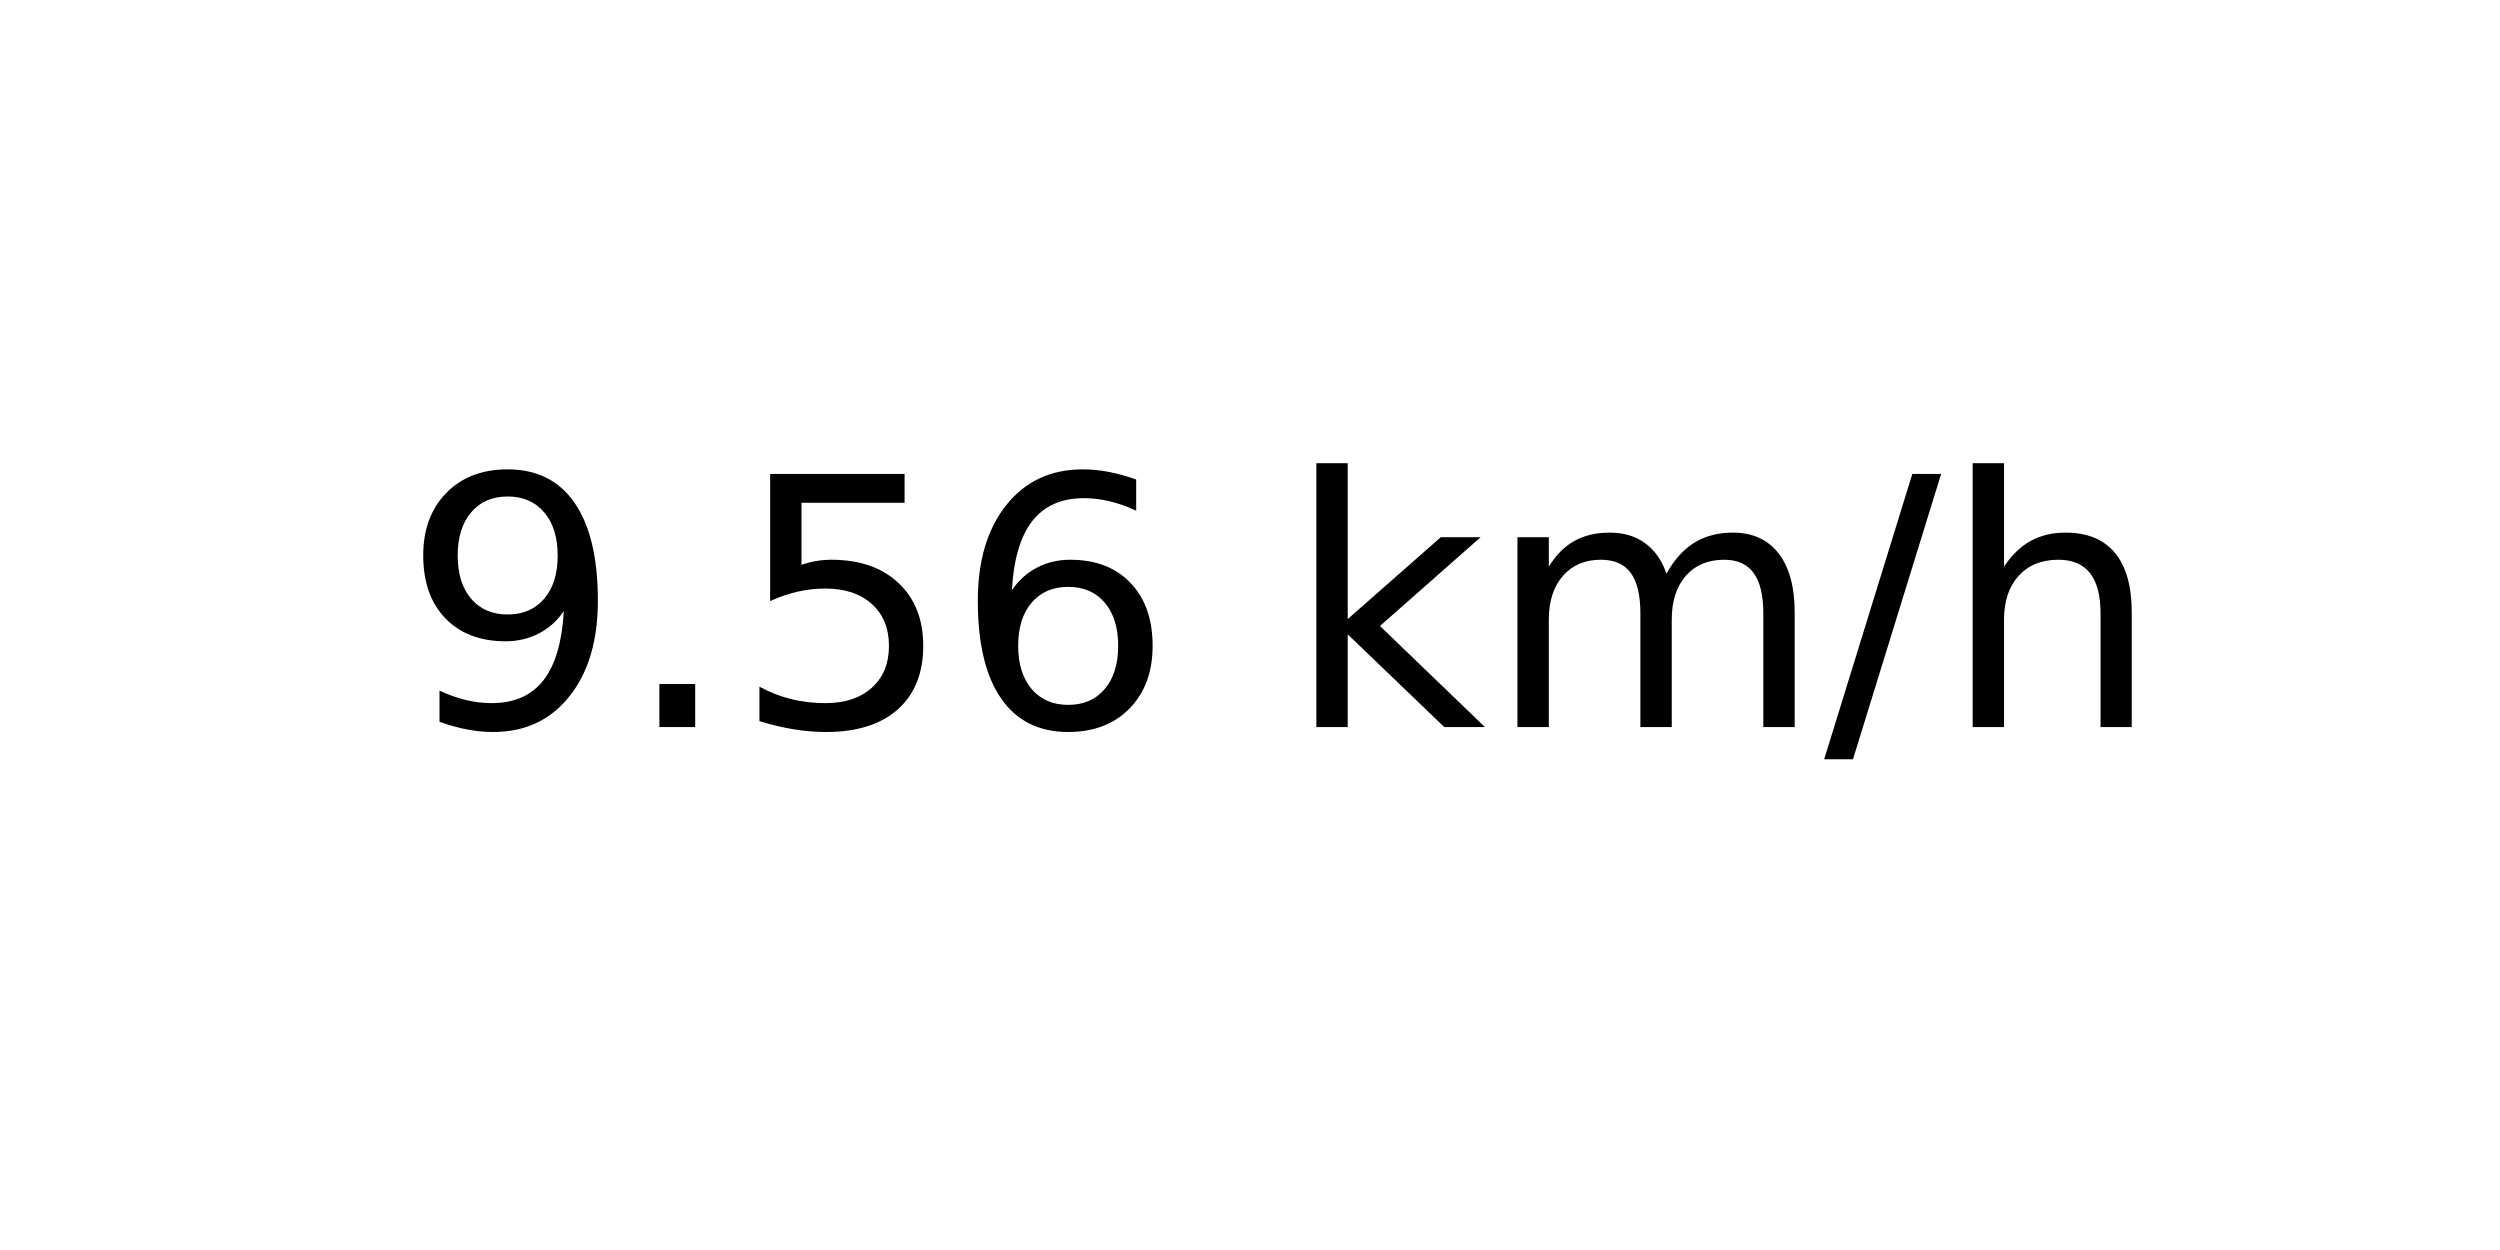
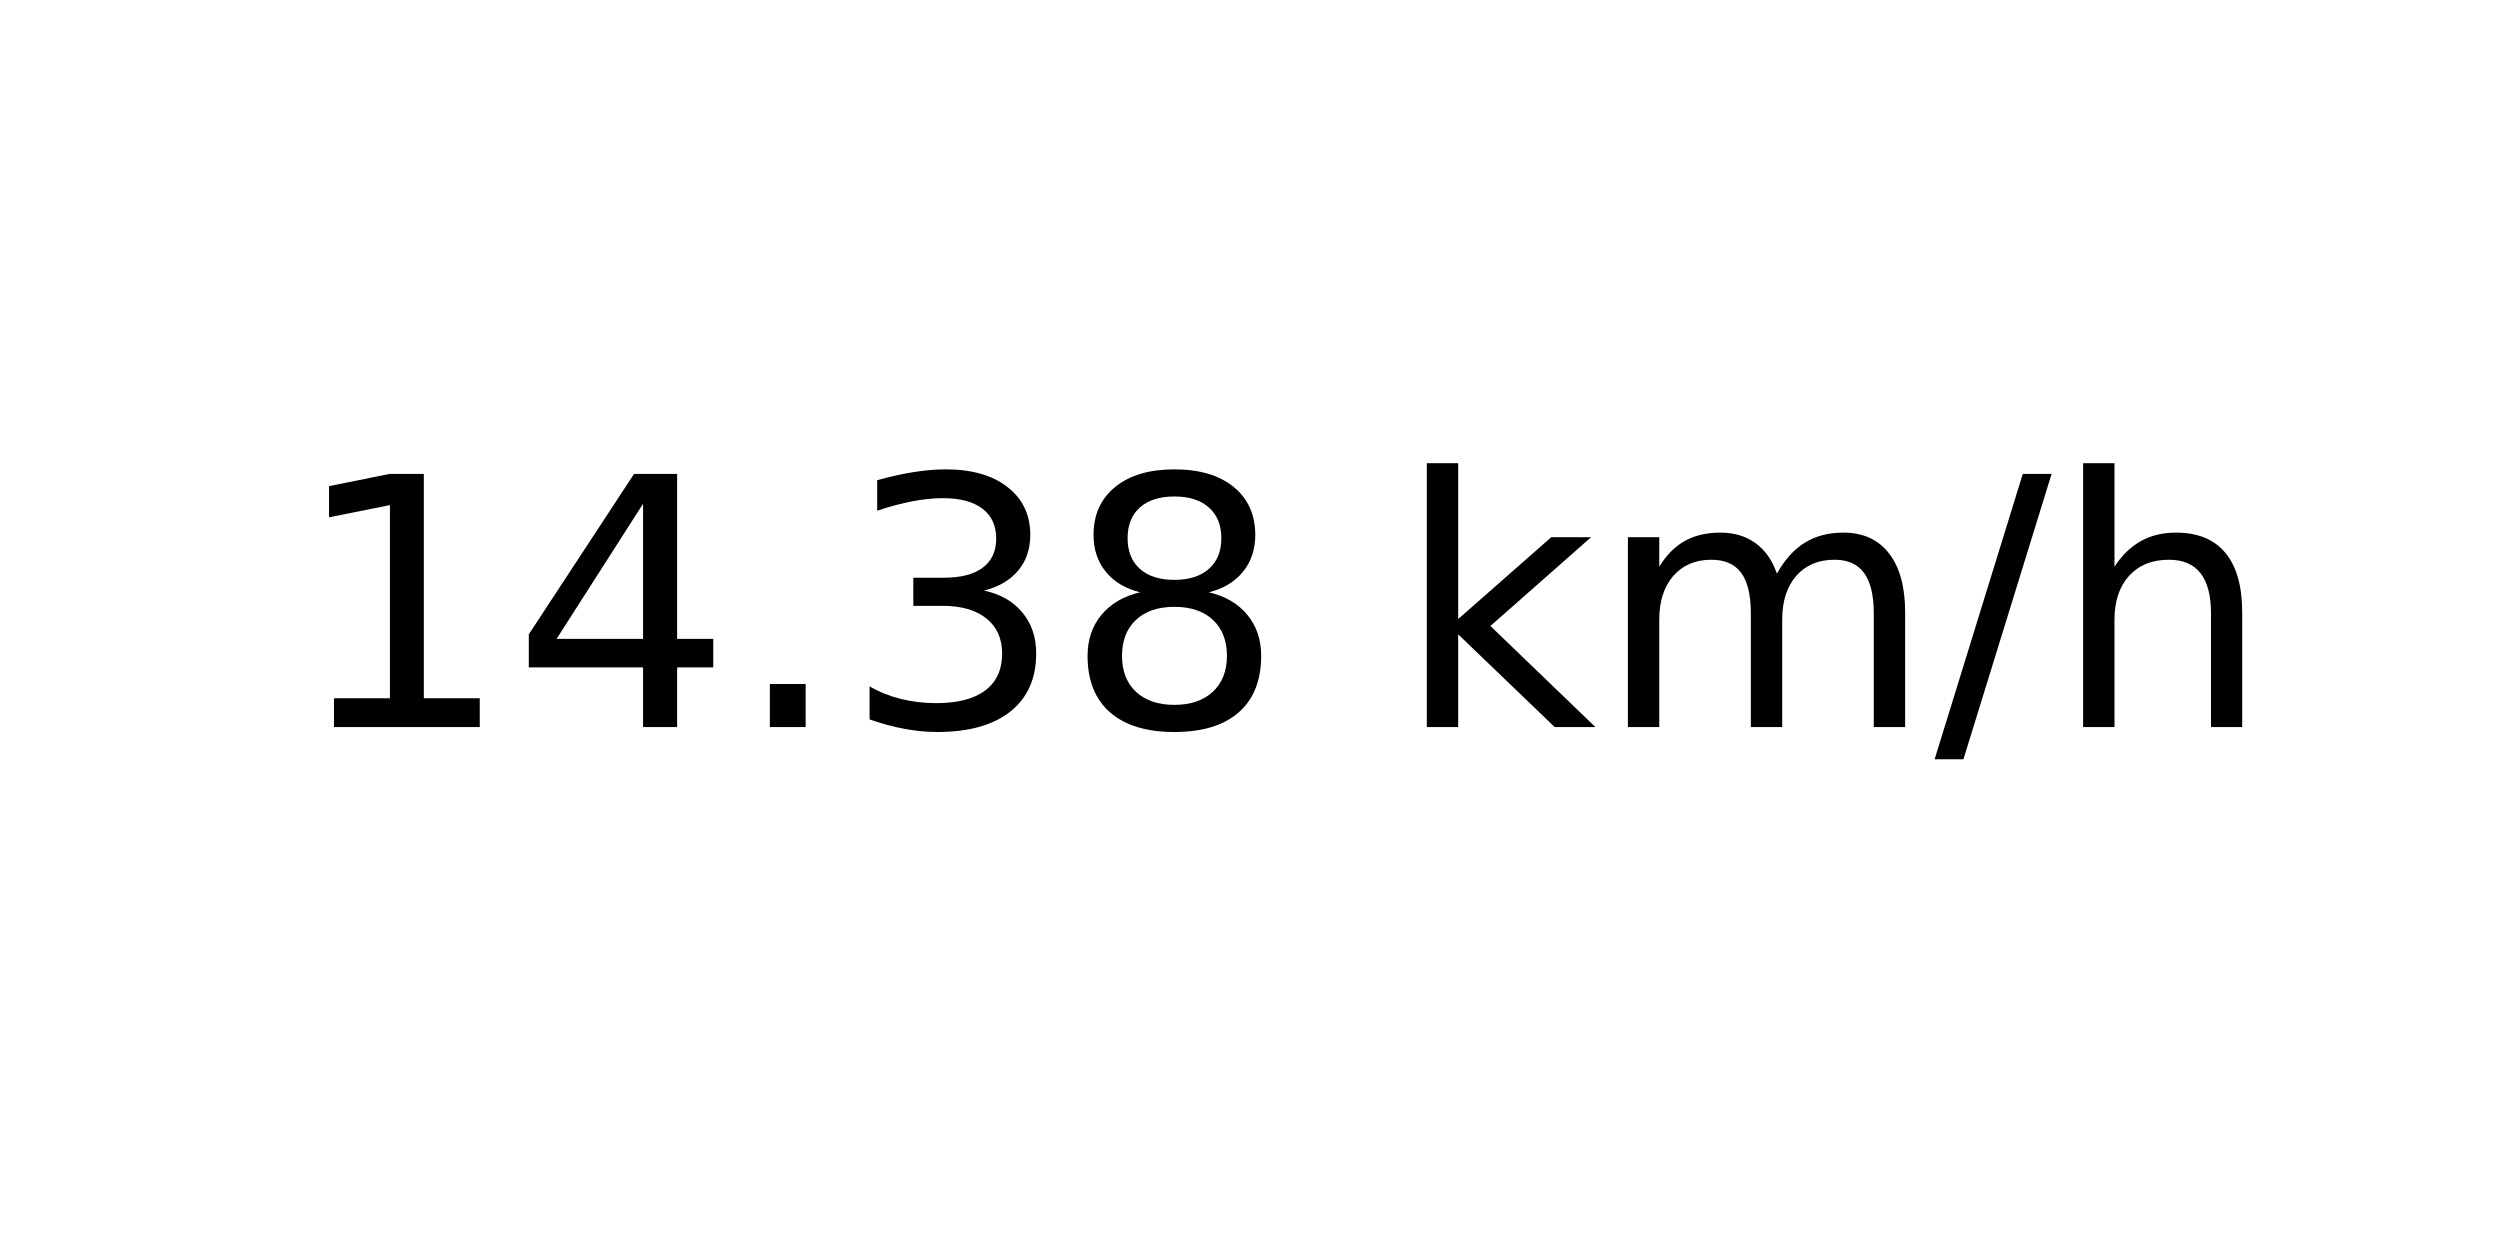
<svg xmlns="http://www.w3.org/2000/svg" xmlns:xlink="http://www.w3.org/1999/xlink" width="72pt" height="36pt" viewBox="0 0 72 36" version="1.1">
  <defs>
    <style type="text/css">*{stroke-linejoin: round; stroke-linecap: butt}</style>
  </defs>
  <g id="figure_1">
    <g id="axes_1">
      <g id="text_1">
-         <g transform="translate(11.55937 20.93937) scale(0.1 -0.1)">
+         <g transform="translate(8.378125 20.93937) scale(0.1 -0.1)">
          <defs>
-             <path id="DejaVuSans-39" d="M 703 97  L 703 672  Q 941 559 1184 500  Q 1428 441 1663 441  Q 2288 441 2617 861  Q 2947 1281 2994 2138  Q 2813 1869 2534 1725  Q 2256 1581 1919 1581  Q 1219 1581 811 2004  Q 403 2428 403 3163  Q 403 3881 828 4315  Q 1253 4750 1959 4750  Q 2769 4750 3195 4129  Q 3622 3509 3622 2328  Q 3622 1225 3098 567  Q 2575 -91 1691 -91  Q 1453 -91 1209 -44  Q 966 3 703 97  z M 1959 2075  Q 2384 2075 2632 2365  Q 2881 2656 2881 3163  Q 2881 3666 2632 3958  Q 2384 4250 1959 4250  Q 1534 4250 1286 3958  Q 1038 3666 1038 3163  Q 1038 2656 1286 2365  Q 1534 2075 1959 2075  z " transform="scale(0.015625)" />
+             <path id="DejaVuSans-31" d="M 794 531  L 1825 531  L 1825 4091  L 703 3866  L 703 4441  L 1819 4666  L 2450 4666  L 2450 531  L 3481 531  L 3481 0  L 794 0  L 794 531  z " transform="scale(0.015625)" />
+             <path id="DejaVuSans-34" d="M 2419 4116  L 825 1625  L 2419 1625  L 2419 4116  z M 2253 4666  L 3047 4666  L 3047 1625  L 3713 1625  L 3713 1100  L 3047 1100  L 3047 0  L 2419 0  L 2419 1100  L 313 1100  L 313 1709  L 2253 4666  z " transform="scale(0.015625)" />
            <path id="DejaVuSans-2e" d="M 684 794  L 1344 794  L 1344 0  L 684 0  L 684 794  z " transform="scale(0.015625)" />
-             <path id="DejaVuSans-35" d="M 691 4666  L 3169 4666  L 3169 4134  L 1269 4134  L 1269 2991  Q 1406 3038 1543 3061  Q 1681 3084 1819 3084  Q 2600 3084 3056 2656  Q 3513 2228 3513 1497  Q 3513 744 3044 326  Q 2575 -91 1722 -91  Q 1428 -91 1123 -41  Q 819 9 494 109  L 494 744  Q 775 591 1075 516  Q 1375 441 1709 441  Q 2250 441 2565 725  Q 2881 1009 2881 1497  Q 2881 1984 2565 2268  Q 2250 2553 1709 2553  Q 1456 2553 1204 2497  Q 953 2441 691 2322  L 691 4666  z " transform="scale(0.015625)" />
-             <path id="DejaVuSans-36" d="M 2113 2584  Q 1688 2584 1439 2293  Q 1191 2003 1191 1497  Q 1191 994 1439 701  Q 1688 409 2113 409  Q 2538 409 2786 701  Q 3034 994 3034 1497  Q 3034 2003 2786 2293  Q 2538 2584 2113 2584  z M 3366 4563  L 3366 3988  Q 3128 4100 2886 4159  Q 2644 4219 2406 4219  Q 1781 4219 1451 3797  Q 1122 3375 1075 2522  Q 1259 2794 1537 2939  Q 1816 3084 2150 3084  Q 2853 3084 3261 2657  Q 3669 2231 3669 1497  Q 3669 778 3244 343  Q 2819 -91 2113 -91  Q 1303 -91 875 529  Q 447 1150 447 2328  Q 447 3434 972 4092  Q 1497 4750 2381 4750  Q 2619 4750 2861 4703  Q 3103 4656 3366 4563  z " transform="scale(0.015625)" />
+             <path id="DejaVuSans-33" d="M 2597 2516  Q 3050 2419 3304 2112  Q 3559 1806 3559 1356  Q 3559 666 3084 287  Q 2609 -91 1734 -91  Q 1441 -91 1130 -33  Q 819 25 488 141  L 488 750  Q 750 597 1062 519  Q 1375 441 1716 441  Q 2309 441 2620 675  Q 2931 909 2931 1356  Q 2931 1769 2642 2001  Q 2353 2234 1838 2234  L 1294 2234  L 1294 2753  L 1863 2753  Q 2328 2753 2575 2939  Q 2822 3125 2822 3475  Q 2822 3834 2567 4026  Q 2313 4219 1838 4219  Q 1578 4219 1281 4162  Q 984 4106 628 3988  L 628 4550  Q 988 4650 1302 4700  Q 1616 4750 1894 4750  Q 2613 4750 3031 4423  Q 3450 4097 3450 3541  Q 3450 3153 3228 2886  Q 3006 2619 2597 2516  z " transform="scale(0.015625)" />
+             <path id="DejaVuSans-38" d="M 2034 2216  Q 1584 2216 1326 1975  Q 1069 1734 1069 1313  Q 1069 891 1326 650  Q 1584 409 2034 409  Q 2484 409 2743 651  Q 3003 894 3003 1313  Q 3003 1734 2745 1975  Q 2488 2216 2034 2216  z M 1403 2484  Q 997 2584 770 2862  Q 544 3141 544 3541  Q 544 4100 942 4425  Q 1341 4750 2034 4750  Q 2731 4750 3128 4425  Q 3525 4100 3525 3541  Q 3525 3141 3298 2862  Q 3072 2584 2669 2484  Q 3125 2378 3379 2068  Q 3634 1759 3634 1313  Q 3634 634 3220 271  Q 2806 -91 2034 -91  Q 1263 -91 848 271  Q 434 634 434 1313  Q 434 1759 690 2068  Q 947 2378 1403 2484  z M 1172 3481  Q 1172 3119 1398 2916  Q 1625 2713 2034 2713  Q 2441 2713 2670 2916  Q 2900 3119 2900 3481  Q 2900 3844 2670 4047  Q 2441 4250 2034 4250  Q 1625 4250 1398 4047  Q 1172 3844 1172 3481  z " transform="scale(0.015625)" />
            <path id="DejaVuSans-20" transform="scale(0.015625)" />
            <path id="DejaVuSans-6b" d="M 581 4863  L 1159 4863  L 1159 1991  L 2875 3500  L 3609 3500  L 1753 1863  L 3688 0  L 2938 0  L 1159 1709  L 1159 0  L 581 0  L 581 4863  z " transform="scale(0.015625)" />
            <path id="DejaVuSans-6d" d="M 3328 2828  Q 3544 3216 3844 3400  Q 4144 3584 4550 3584  Q 5097 3584 5394 3201  Q 5691 2819 5691 2113  L 5691 0  L 5113 0  L 5113 2094  Q 5113 2597 4934 2840  Q 4756 3084 4391 3084  Q 3944 3084 3684 2787  Q 3425 2491 3425 1978  L 3425 0  L 2847 0  L 2847 2094  Q 2847 2600 2669 2842  Q 2491 3084 2119 3084  Q 1678 3084 1418 2786  Q 1159 2488 1159 1978  L 1159 0  L 581 0  L 581 3500  L 1159 3500  L 1159 2956  Q 1356 3278 1631 3431  Q 1906 3584 2284 3584  Q 2666 3584 2933 3390  Q 3200 3197 3328 2828  z " transform="scale(0.015625)" />
            <path id="DejaVuSans-2f" d="M 1625 4666  L 2156 4666  L 531 -594  L 0 -594  L 1625 4666  z " transform="scale(0.015625)" />
            <path id="DejaVuSans-68" d="M 3513 2113  L 3513 0  L 2938 0  L 2938 2094  Q 2938 2591 2744 2837  Q 2550 3084 2163 3084  Q 1697 3084 1428 2787  Q 1159 2491 1159 1978  L 1159 0  L 581 0  L 581 4863  L 1159 4863  L 1159 2956  Q 1366 3272 1645 3428  Q 1925 3584 2291 3584  Q 2894 3584 3203 3211  Q 3513 2838 3513 2113  z " transform="scale(0.015625)" />
          </defs>
-           <use xlink:href="#DejaVuSans-39" />
-           <use xlink:href="#DejaVuSans-2e" x="63.623" />
-           <use xlink:href="#DejaVuSans-35" x="95.41" />
-           <use xlink:href="#DejaVuSans-36" x="159.033" />
-           <use xlink:href="#DejaVuSans-20" x="222.656" />
-           <use xlink:href="#DejaVuSans-6b" x="254.443" />
-           <use xlink:href="#DejaVuSans-6d" x="312.354" />
-           <use xlink:href="#DejaVuSans-2f" x="409.766" />
-           <use xlink:href="#DejaVuSans-68" x="443.457" />
+           <use xlink:href="#DejaVuSans-31" />
+           <use xlink:href="#DejaVuSans-34" x="63.623" />
+           <use xlink:href="#DejaVuSans-2e" x="127.246" />
+           <use xlink:href="#DejaVuSans-33" x="159.033" />
+           <use xlink:href="#DejaVuSans-38" x="222.656" />
+           <use xlink:href="#DejaVuSans-20" x="286.279" />
+           <use xlink:href="#DejaVuSans-6b" x="318.066" />
+           <use xlink:href="#DejaVuSans-6d" x="375.977" />
+           <use xlink:href="#DejaVuSans-2f" x="473.389" />
+           <use xlink:href="#DejaVuSans-68" x="507.08" />
        </g>
      </g>
    </g>
  </g>
</svg>
